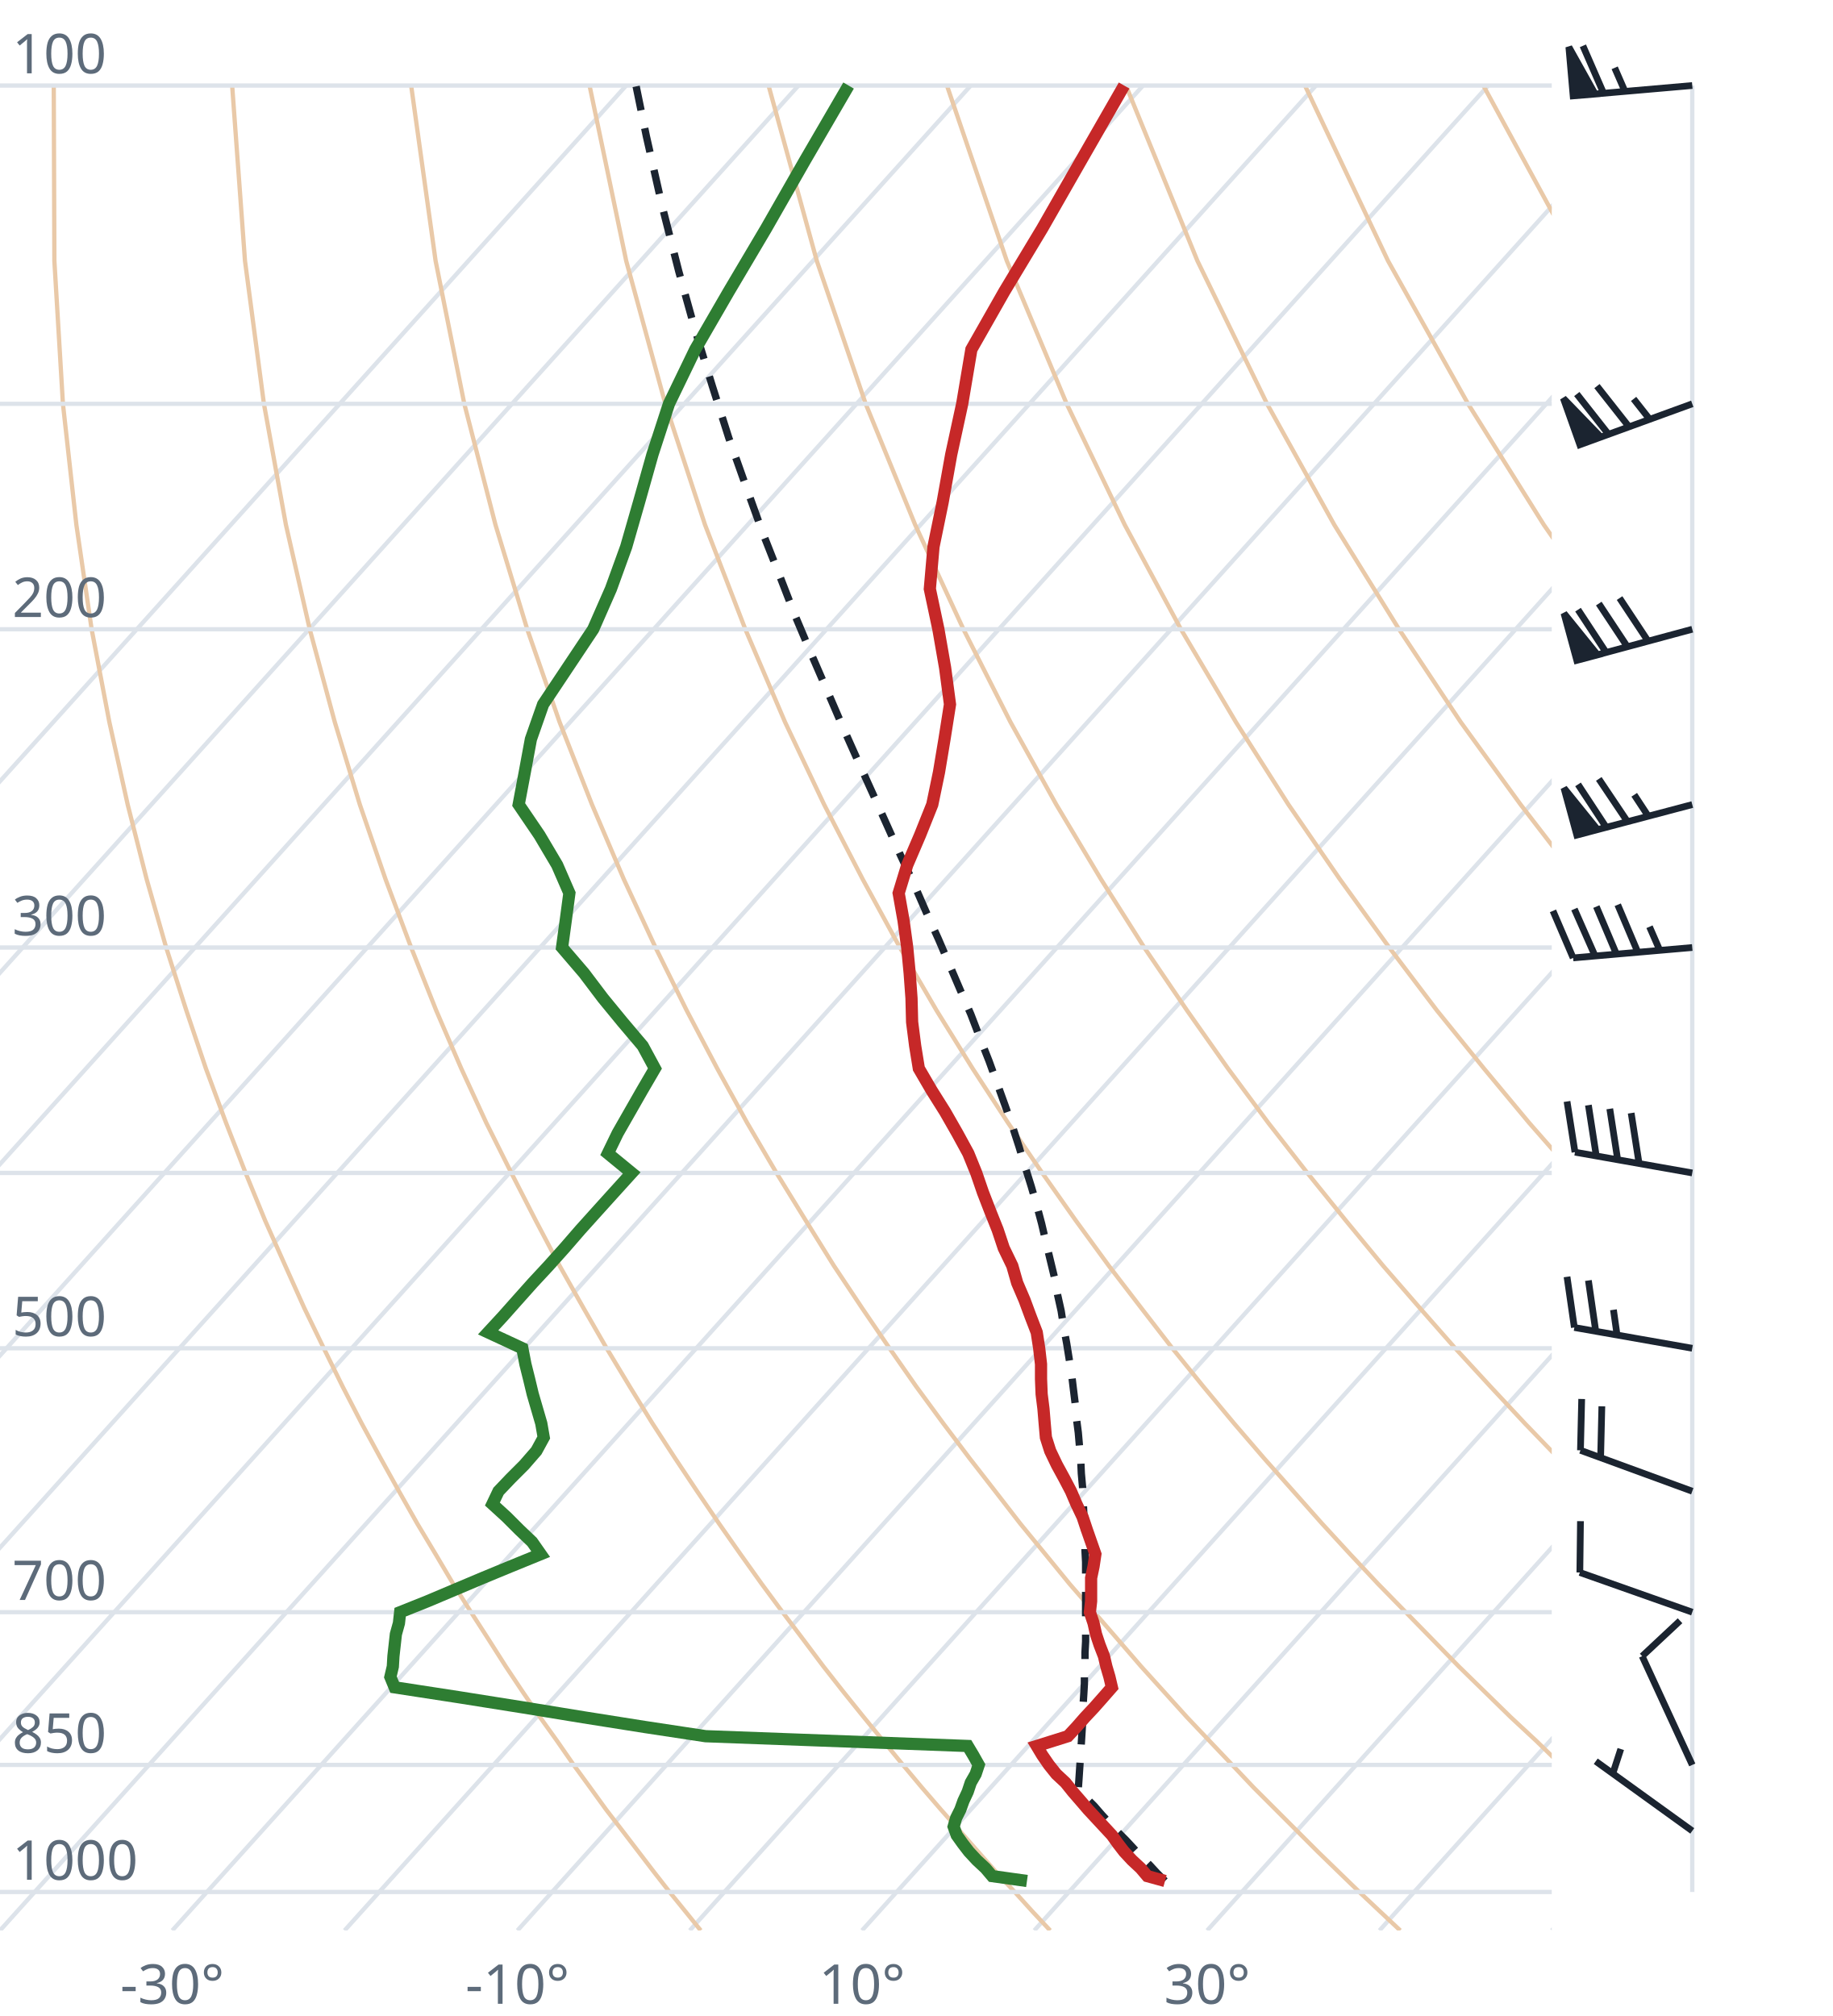
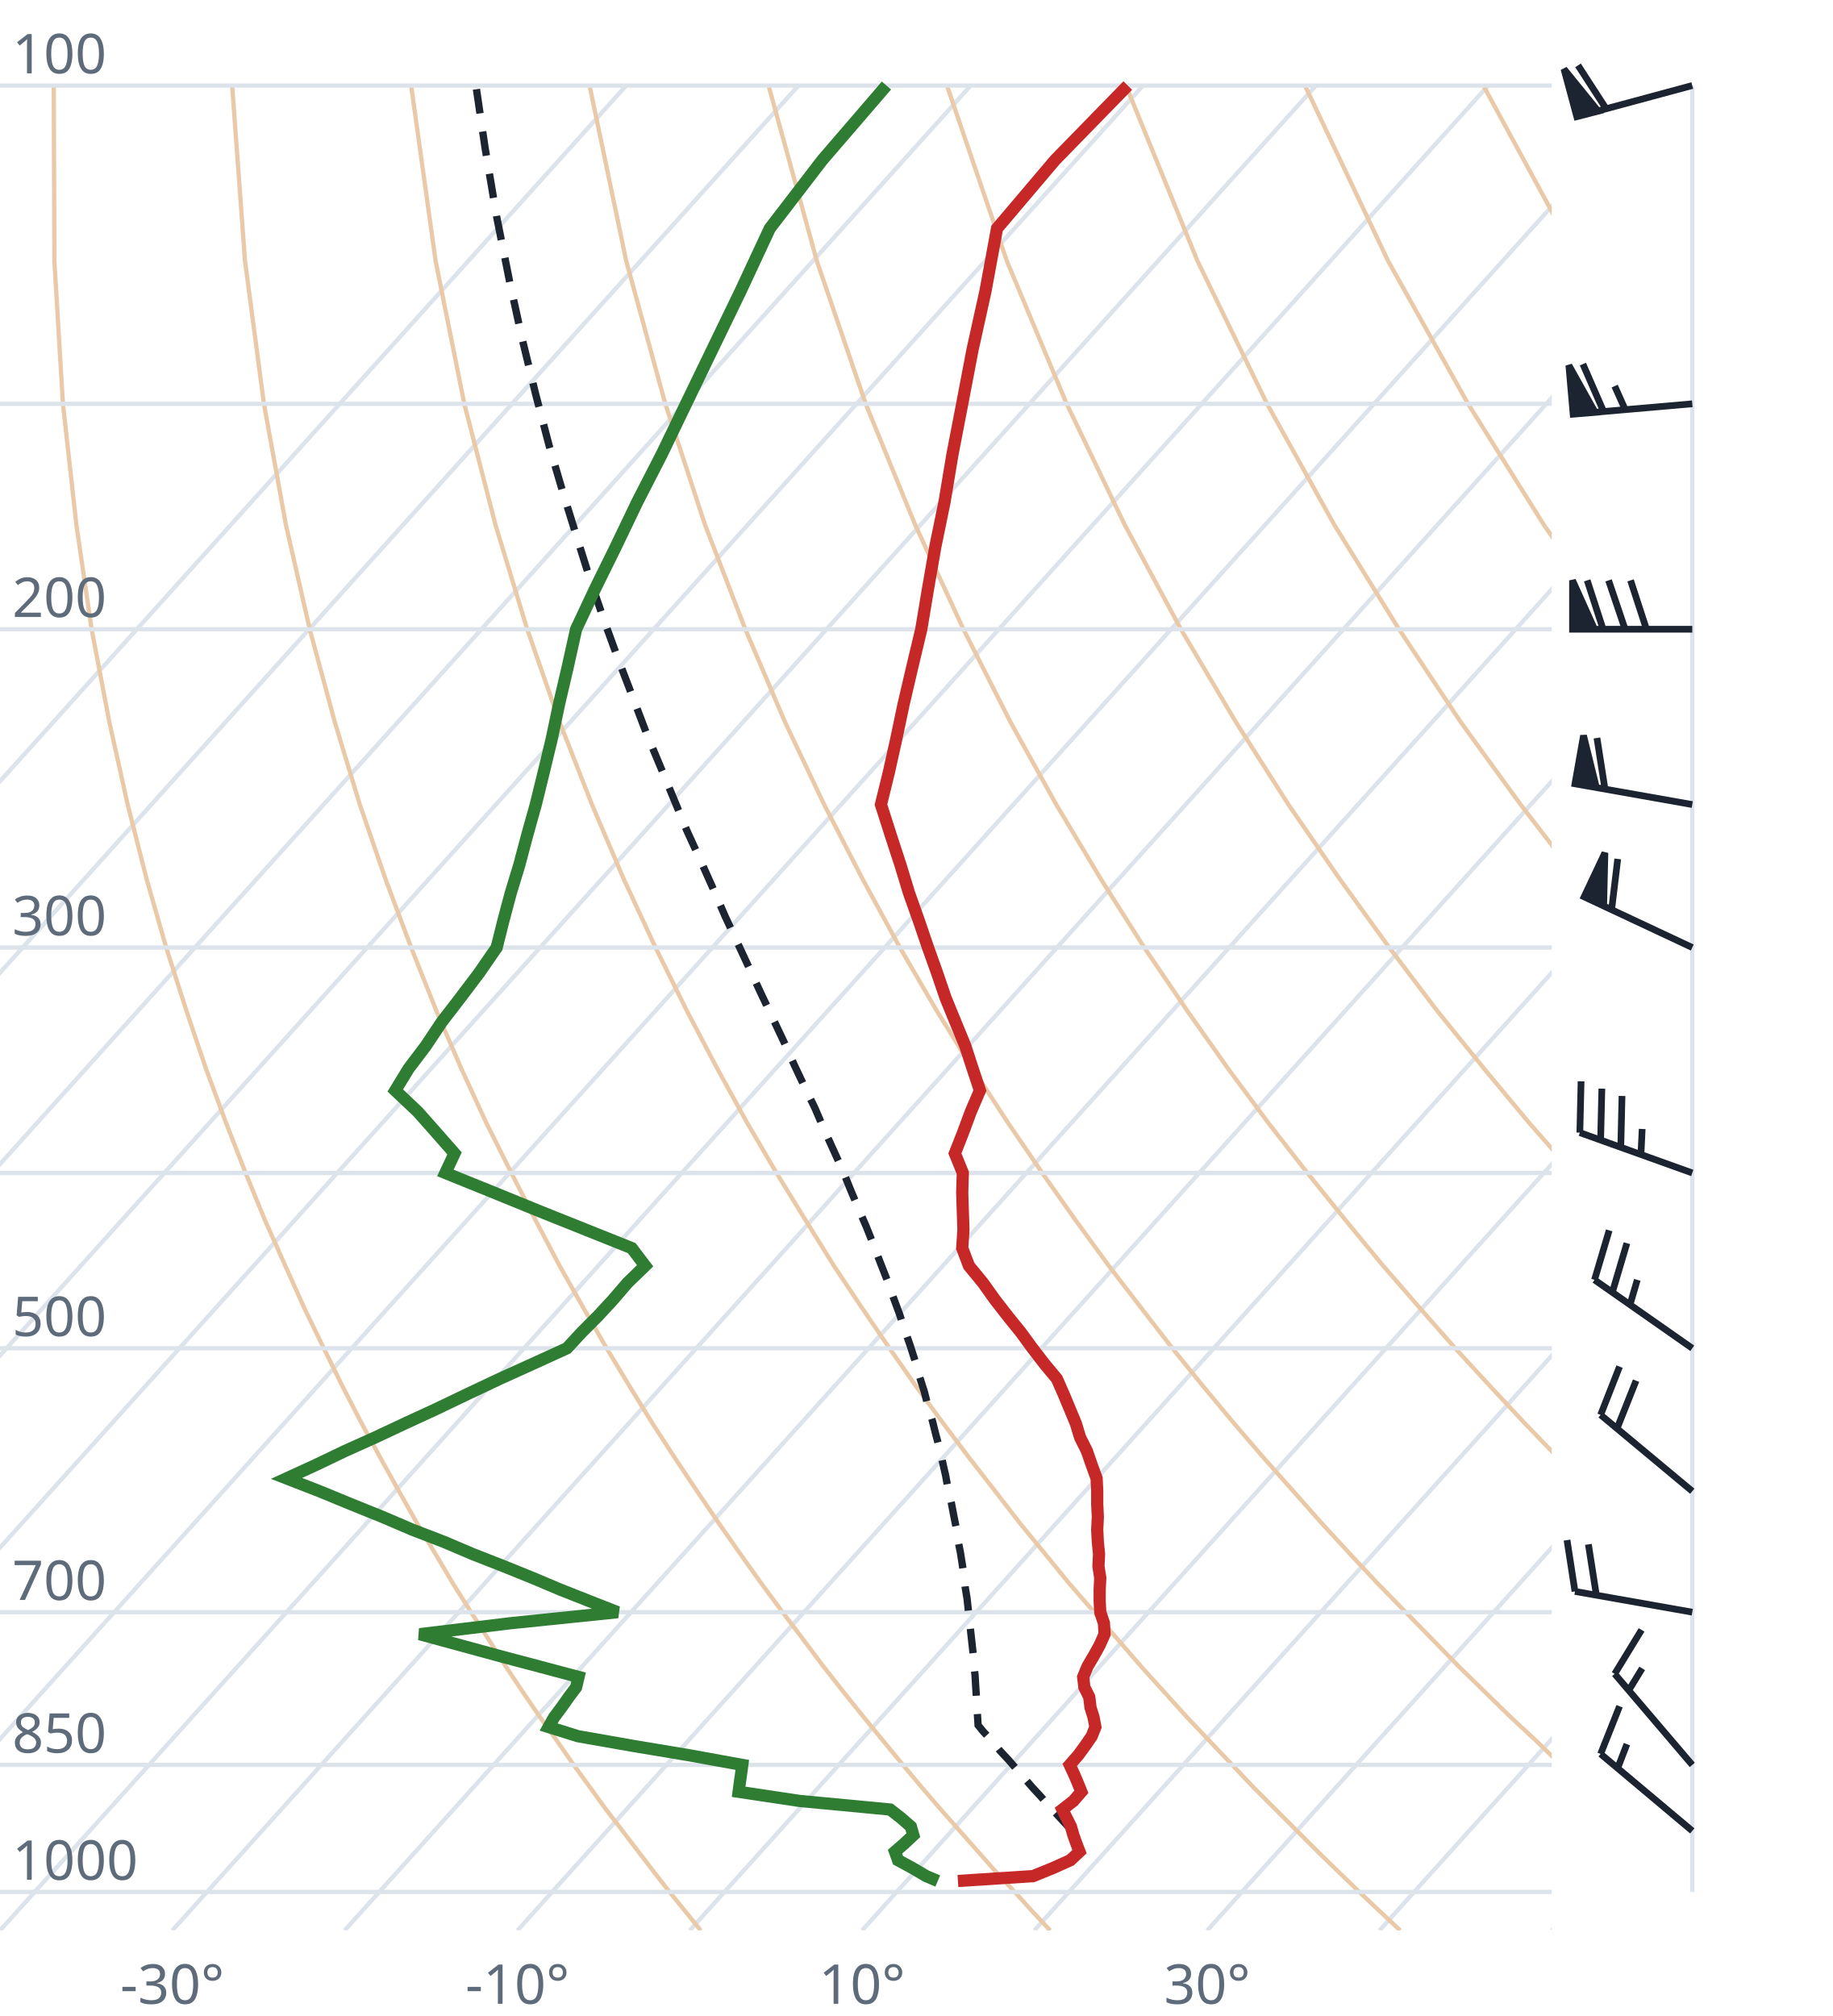
<svg xmlns="http://www.w3.org/2000/svg" viewBox="0 0 300 330" font-family="system-ui,sans-serif" font-size="9">
  <style>.g{stroke:#dde3ea;stroke-width:.7;fill:none}.ad{stroke:#e9c9a8;stroke-width:.7;fill:none}.t{stroke:#c62828;stroke-width:2;fill:none}.d{stroke:#2e7d32;stroke-width:2;fill:none}.pc{stroke:#1b2430;stroke-width:1.2;stroke-dasharray:4 3;fill:none}.barb{stroke:#1b2430;stroke-width:1.1;fill:#1b2430}text{fill:#5d6b7a}</style>
  <clipPath id="c">
    <rect x="0" y="0" width="254" height="316.0" />
  </clipPath>
  <g clip-path="url(#c)">
    <line class="g" x1="-169.3" y1="316.0" x2="102.5" y2="14.0" />
    <line class="g" x1="-141.1" y1="316.0" x2="130.7" y2="14.0" />
    <line class="g" x1="-112.9" y1="316.0" x2="158.9" y2="14.0" />
    <line class="g" x1="-84.7" y1="316.0" x2="187.1" y2="14.0" />
    <line class="g" x1="-56.4" y1="316.0" x2="215.4" y2="14.0" />
    <line class="g" x1="-28.2" y1="316.0" x2="243.6" y2="14.0" />
    <line class="g" x1="0.0" y1="316.0" x2="271.8" y2="14.0" />
    <line class="g" x1="28.2" y1="316.0" x2="300.0" y2="14.0" />
    <line class="g" x1="56.4" y1="316.0" x2="328.2" y2="14.0" />
    <line class="g" x1="84.7" y1="316.0" x2="356.5" y2="14.0" />
    <line class="g" x1="112.9" y1="316.0" x2="384.7" y2="14.0" />
    <line class="g" x1="141.1" y1="316.0" x2="412.9" y2="14.0" />
    <line class="g" x1="169.3" y1="316.0" x2="441.1" y2="14.0" />
    <line class="g" x1="197.6" y1="316.0" x2="469.4" y2="14.0" />
    <line class="g" x1="225.8" y1="316.0" x2="497.6" y2="14.0" />
    <line class="g" x1="254.0" y1="316.0" x2="525.8" y2="14.0" />
    <path class="ad" d="M114.7,316.0L112.2,312.9L109.6,309.7L107.1,306.5L104.5,303.1L101.9,299.7L99.2,296.2L96.6,292.6L93.9,288.9L91.2,285.0L88.4,281.1L85.6,277.0L82.8,272.8L80.0,268.4L77.1,263.9L74.2,259.3L71.3,254.4L68.3,249.4L65.3,244.1L62.3,238.7L59.2,233.0L56.1,227.0L53.0,220.7L49.8,214.1L46.7,207.2L43.4,199.8L40.2,192.0L37.0,183.8L33.7,174.9L30.5,165.4L27.2,155.1L24.0,143.9L20.9,131.7L17.9,118.2L15.0,103.0L12.5,85.9L10.3,66.1L8.9,42.7L8.8,14.0" />
    <path class="ad" d="M171.9,316.0L169.0,312.9L166.1,309.7L163.1,306.5L160.1,303.1L157.1,299.7L154.0,296.2L150.9,292.6L147.8,288.9L144.6,285.0L141.4,281.1L138.1,277.0L134.8,272.8L131.5,268.4L128.1,263.9L124.7,259.3L121.2,254.4L117.7,249.4L114.1,244.1L110.5,238.7L106.8,233.0L103.1,227.0L99.3,220.7L95.5,214.1L91.6,207.2L87.7,199.8L83.7,192.0L79.6,183.8L75.5,174.9L71.4,165.4L67.3,155.1L63.1,143.9L58.9,131.7L54.8,118.2L50.7,103.0L46.8,85.9L43.2,66.1L40.1,42.7L38.0,14.0" />
    <path class="ad" d="M229.2,316.0L225.9,312.9L222.5,309.7L219.2,306.5L215.7,303.1L212.3,299.7L208.8,296.2L205.2,292.6L201.7,288.9L198.0,285.0L194.3,281.1L190.6,277.0L186.8,272.8L183.0,268.4L179.1,263.9L175.1,259.3L171.1,254.4L167.0,249.4L162.9,244.1L158.7,238.7L154.4,233.0L150.0,227.0L145.6,220.7L141.1,214.1L136.5,207.2L131.9,199.8L127.1,192.0L122.3,183.8L117.4,174.9L112.4,165.4L107.3,155.1L102.1,143.9L96.9,131.7L91.6,118.2L86.3,103.0L81.1,85.9L76.0,66.1L71.3,42.7L67.3,14.0" />
    <path class="ad" d="M286.4,316.0L282.7,312.9L279.0,309.7L275.2,306.5L271.4,303.1L267.5,299.7L263.6,296.2L259.6,292.6L255.5,288.9L251.5,285.0L247.3,281.1L243.1,277.0L238.8,272.8L234.5,268.4L230.1,263.9L225.6,259.3L221.0,254.4L216.4,249.4L211.7,244.1L206.9,238.7L202.0,233.0L197.0,227.0L191.9,220.7L186.8,214.1L181.5,207.2L176.1,199.8L170.6,192.0L165.0,183.8L159.2,174.9L153.3,165.4L147.3,155.1L141.2,143.9L134.9,131.7L128.5,118.2L122.0,103.0L115.4,85.9L108.9,66.1L102.5,42.7L96.5,14.0" />
    <path class="ad" d="M343.6,316.0L339.5,312.9L335.4,309.7L331.2,306.5L327.0,303.1L322.7,299.7L318.3,296.2L313.9,292.6L309.4,288.9L304.9,285.0L300.3,281.1L295.6,277.0L290.8,272.8L286.0,268.4L281.0,263.9L276.0,259.3L270.9,254.4L265.7,249.4L260.5,244.1L255.1,238.7L249.6,233.0L244.0,227.0L238.2,220.7L232.4,214.1L226.4,207.2L220.3,199.8L214.0,192.0L207.6,183.8L201.0,174.9L194.3,165.4L187.3,155.1L180.2,143.9L172.9,131.7L165.4,118.2L157.7,103.0L149.8,85.9L141.7,66.1L133.7,42.7L125.8,14.0" />
    <path class="ad" d="M400.9,316.0L396.4,312.9L391.9,309.7L387.3,306.5L382.6,303.1L377.9,299.7L373.1,296.2L368.2,292.6L363.3,288.9L358.3,285.0L353.2,281.1L348.1,277.0L342.8,272.8L337.5,268.4L332.0,263.9L326.5,259.3L320.9,254.4L315.1,249.4L309.2,244.1L303.3,238.7L297.2,233.0L290.9,227.0L284.6,220.7L278.0,214.1L271.4,207.2L264.5,199.8L257.5,192.0L250.3,183.8L242.9,174.9L235.2,165.4L227.4,155.1L219.3,143.9L210.9,131.7L202.3,118.2L193.3,103.0L184.1,85.9L174.6,66.1L164.8,42.7L155.0,14.0" />
    <path class="ad" d="M458.1,316.0L453.2,312.9L448.3,309.7L443.3,306.5L438.2,303.1L433.1,299.7L427.9,296.2L422.6,292.6L417.2,288.9L411.7,285.0L406.2,281.1L400.5,277.0L394.8,272.8L389.0,268.4L383.0,263.9L376.9,259.3L370.8,254.4L364.5,249.4L358.0,244.1L351.5,238.7L344.8,233.0L337.9,227.0L330.9,220.7L323.7,214.1L316.3,207.2L308.7,199.8L300.9,192.0L292.9,183.8L284.7,174.9L276.2,165.4L267.4,155.1L258.3,143.9L248.9,131.7L239.1,118.2L229.0,103.0L218.4,85.9L207.4,66.1L196.0,42.7L184.3,14.0" />
    <path class="ad" d="M515.3,316.0L510.1,312.9L504.7,309.7L499.3,306.5L493.9,303.1L488.3,299.7L482.7,296.2L476.9,292.6L471.1,288.9L465.2,285.0L459.2,281.1L453.0,277.0L446.8,272.8L440.5,268.4L434.0,263.9L427.4,259.3L420.7,254.4L413.8,249.4L406.8,244.1L399.7,238.7L392.4,233.0L384.9,227.0L377.2,220.7L369.3,214.1L361.2,207.2L352.9,199.8L344.4,192.0L335.6,183.8L326.5,174.9L317.1,165.4L307.4,155.1L297.4,143.9L286.9,131.7L276.0,118.2L264.6,103.0L252.7,85.9L240.3,66.1L227.2,42.7L213.6,14.0" />
    <path class="ad" d="M572.6,316.0L566.9,312.9L561.2,309.7L555.4,306.5L549.5,303.1L543.5,299.7L537.4,296.2L531.3,292.6L525.0,288.9L518.6,285.0L512.1,281.1L505.5,277.0L498.8,272.8L491.9,268.4L485.0,263.9L477.9,259.3L470.6,254.4L463.2,249.4L455.6,244.1L447.9,238.7L439.9,233.0L431.8,227.0L423.5,220.7L415.0,214.1L406.2,207.2L397.2,199.8L387.9,192.0L378.3,183.8L368.4,174.9L358.1,165.4L347.5,155.1L336.4,143.9L324.9,131.7L312.9,118.2L300.3,103.0L287.1,85.9L273.1,66.1L258.4,42.7L242.8,14.0" />
    <path class="ad" d="M629.8,316.0L623.8,312.9L617.6,309.7L611.4,306.5L605.1,303.1L598.7,299.7L592.2,296.2L585.6,292.6L578.9,288.9L572.0,285.0L565.1,281.1L558.0,277.0L550.8,272.8L543.4,268.4L536.0,263.9L528.3,259.3L520.5,254.4L512.5,249.4L504.4,244.1L496.1,238.7L487.5,233.0L478.8,227.0L469.8,220.7L460.6,214.1L451.1,207.2L441.4,199.8L431.3,192.0L420.9,183.8L410.2,174.9L399.1,165.4L387.5,155.1L375.5,143.9L362.9,131.7L349.8,118.2L335.9,103.0L321.4,85.9L306.0,66.1L289.6,42.7L272.1,14.0" />
    <line class="g" x1="0" y1="309.7" x2="254" y2="309.7" />
    <line class="g" x1="0" y1="288.9" x2="254" y2="288.9" />
    <line class="g" x1="0" y1="263.9" x2="254" y2="263.9" />
    <line class="g" x1="0" y1="220.7" x2="254" y2="220.7" />
    <line class="g" x1="0" y1="192.0" x2="254" y2="192.0" />
    <line class="g" x1="0" y1="155.1" x2="254" y2="155.1" />
    <line class="g" x1="0" y1="103.0" x2="254" y2="103.0" />
    <line class="g" x1="0" y1="66.1" x2="254" y2="66.1" />
    <line class="g" x1="0" y1="14.0" x2="254" y2="14.0" />
-     <path class="pc" d="M190.7,307.9L189.4,306.6L188.2,305.3L186.9,304.0L185.6,302.6L184.3,301.2L183.0,299.9L181.7,298.5L180.4,297.1L179.1,295.6L177.7,294.2L176.5,292.8L176.6,291.4L176.7,289.9L176.8,288.4L176.9,286.8L177.0,285.3L177.1,283.7L177.2,282.1L177.3,280.5L177.3,278.9L177.4,277.3L177.5,275.6L177.5,273.9L177.6,272.2L177.6,270.5L177.7,268.7L177.7,267.0L177.7,265.1L177.7,263.3L177.7,261.5L177.7,259.6L177.7,257.7L177.7,255.7L177.6,253.8L177.6,251.7L177.5,249.7L177.4,247.7L177.3,245.6L177.2,243.4L177.0,241.2L176.9,239.0L176.7,236.8L176.5,234.5L176.2,232.2L176.0,229.8L175.7,227.4L175.4,224.9L175.0,222.4L174.6,219.9L174.1,217.2L173.7,214.6L173.1,211.9L172.6,209.1L171.9,206.2L171.2,203.3L170.5,200.3L169.7,197.3L168.8,194.2L167.8,191.0L166.8,187.7L165.7,184.3L164.5,180.9L163.2,177.3L161.9,173.7L160.4,169.9L158.9,166.0L157.2,162.1L155.4,157.9L153.6,153.7L151.6,149.3L149.6,144.7L147.4,140.0L145.2,135.1L142.9,130.0L140.5,124.7L138.0,119.1L135.5,113.3L132.9,107.3L130.2,100.9L127.6,94.2L124.8,87.1L122.1,79.6L119.3,71.7L116.6,63.2L113.8,54.1L111.1,44.4L108.4,33.8L105.8,22.3L104.1,14.0" />
-     <path class="t" d="M190.7,307.9L187.8,307.1L186.7,305.8L185.3,304.5L184.0,303.1L183.0,301.8L182.0,300.4L180.7,299.0L179.4,297.6L178.1,296.2L176.9,294.8L175.6,293.3L174.4,291.8L172.9,290.4L171.7,288.9L170.6,287.3L169.7,285.8L174.8,284.2L176.2,282.7L177.6,281.1L179.1,279.5L180.6,277.8L182.0,276.2L181.6,274.5L181.1,272.8L180.7,271.1L180.0,269.3L179.4,267.5L179.0,265.7L178.4,263.9L178.6,262.1L178.6,260.2L178.6,258.3L179.0,256.4L179.3,254.4L178.6,252.4L177.9,250.4L177.2,248.3L176.2,246.2L175.3,244.1L174.2,242.0L173.0,239.8L171.9,237.5L171.2,235.3L171.0,233.0L170.8,230.6L170.5,228.2L170.4,225.7L170.4,223.3L170.1,220.7L169.7,218.1L168.7,215.5L167.7,212.8L166.5,210.0L165.7,207.2L164.3,204.3L163.3,201.3L162.1,198.3L160.9,195.2L159.8,192.0L158.5,188.8L156.7,185.5L154.7,182.0L152.5,178.5L150.4,174.9L149.8,171.2L149.3,167.3L149.2,163.4L148.9,159.3L148.5,155.1L147.9,150.7L147.1,146.2L148.5,141.6L150.6,136.7L152.6,131.7L153.7,126.4L154.6,121.0L155.5,115.3L154.7,109.3L153.6,103.0L152.2,96.4L152.8,89.5L154.3,82.2L155.7,74.4L157.5,66.1L159.0,57.2L164.4,47.7L170.6,37.4L177.0,26.2L184.0,14.0" />
-     <path class="d" d="M168.1,307.9L162.4,307.1L161.3,305.8L159.9,304.5L158.6,303.1L157.6,301.8L156.6,300.4L156.1,299.0L156.5,297.6L157.2,296.2L157.7,294.8L158.4,293.3L158.9,291.8L159.7,290.4L160.2,288.9L159.3,287.3L158.4,285.8L115.5,284.2L105.6,282.7L95.5,281.1L85.7,279.5L75.0,277.8L64.6,276.2L63.9,274.5L64.3,272.8L64.4,271.1L64.6,269.3L64.8,267.5L65.3,265.7L65.5,263.9L70.0,262.1L74.5,260.2L79.0,258.3L83.6,256.4L88.5,254.4L87.1,252.4L85.0,250.4L82.9,248.3L80.6,246.2L81.6,244.1L83.6,242.0L85.8,239.8L87.8,237.5L89.0,235.3L88.6,233.0L87.9,230.6L87.2,228.2L86.6,225.7L86.0,223.3L85.5,220.7L79.9,218.1L82.3,215.5L84.7,212.8L87.2,210.0L89.8,207.2L92.4,204.3L95.0,201.3L97.7,198.3L100.5,195.2L103.4,192.0L99.5,188.8L101.1,185.5L103.1,182.0L105.1,178.5L107.2,174.9L105.2,171.2L101.9,167.3L98.7,163.4L95.6,159.3L92.0,155.1L92.6,150.7L93.2,146.2L91.2,141.6L88.3,136.7L84.9,131.7L85.9,126.4L86.9,121.0L88.9,115.3L92.9,109.3L97.1,103.0L100.0,96.4L102.5,89.5L104.6,82.2L106.8,74.4L109.5,66.1L113.8,57.2L119.3,47.7L125.4,37.4L131.8,26.2L138.9,14.0" />
+     <path class="pc" d="M175.5,299.7L174.2,298.3L172.9,296.9L171.6,295.5L170.3,294.0L169.0,292.6L167.7,291.1L166.4,289.6L165.1,288.1L163.7,286.6L162.4,285.0L161.0,283.5L160.1,282.4L160.0,280.8L159.9,279.2L159.8,277.5L159.7,275.9L159.6,274.2L159.4,272.5L159.3,270.8L159.1,269.0L158.9,267.2L158.7,265.4L158.5,263.6L158.3,261.7L158.0,259.9L157.8,258.0L157.5,256.0L157.2,254.1L156.8,252.1L156.5,250.0L156.1,248.0L155.7,245.9L155.2,243.8L154.8,241.6L154.3,239.4L153.8,237.1L153.2,234.9L152.6,232.5L151.9,230.2L151.3,227.8L150.5,225.3L149.8,222.8L149.0,220.3L148.1,217.7L147.2,215.0L146.2,212.3L145.2,209.5L144.1,206.7L143.0,203.8L141.8,200.8L140.5,197.8L139.2,194.7L137.9,191.5L136.4,188.2L134.9,184.9L133.4,181.4L131.7,177.9L130.0,174.3L128.3,170.5L126.5,166.7L124.6,162.7L122.7,158.6L120.7,154.3L118.7,150.0L116.7,145.4L114.6,140.7L112.4,135.9L110.3,130.8L108.1,125.5L105.8,120.0L103.6,114.2L101.3,108.2L99.0,101.9L96.7,95.2L94.5,88.2L92.2,80.8L89.9,73.0L87.7,64.6L85.5,55.6L83.4,46.0L81.3,35.5L79.4,24.2L77.9,14.0" />
+     <path class="t" d="M156.8,307.9L169.1,307.1L172.3,305.8L175.2,304.5L176.7,303.1L176.2,301.8L175.7,300.4L175.3,299.0L174.6,297.6L173.9,296.2L175.7,294.8L177.0,293.3L176.4,291.8L175.8,290.4L175.1,288.9L176.5,287.3L177.6,285.8L178.7,284.2L179.3,282.7L179.0,281.1L178.5,279.5L178.3,277.8L177.5,276.2L177.3,274.5L178.0,272.8L179.0,271.1L180.0,269.3L180.8,267.5L180.7,265.7L180.1,263.9L180.0,262.1L180.0,260.2L180.1,258.3L179.8,256.4L179.9,254.4L179.7,252.4L179.6,250.4L179.7,248.3L179.6,246.2L179.6,244.1L179.5,242.0L178.7,239.8L177.9,237.5L176.8,235.3L176.1,233.0L175.1,230.6L174.1,228.2L173.0,225.7L171.0,223.3L169.0,220.7L167.1,218.1L165.0,215.5L162.9,212.8L160.9,210.0L158.6,207.2L157.5,204.3L157.7,201.3L157.6,198.3L157.5,195.2L157.6,192.0L156.3,188.8L157.6,185.5L158.9,182.0L160.4,178.5L159.2,174.9L158.0,171.2L156.4,167.3L154.8,163.4L153.4,159.3L151.9,155.1L150.4,150.7L148.8,146.2L147.4,141.6L145.8,136.7L144.2,131.7L145.5,126.4L146.7,121.0L147.9,115.3L149.3,109.3L150.8,103.0L151.9,96.4L153.1,89.5L154.6,82.2L155.9,74.4L157.5,66.1L159.2,57.2L161.3,47.7L163.2,37.4L172.7,26.2L184.6,14.0" />
+     <path class="d" d="M153.5,307.9L151.6,307.1L149.4,305.8L147.0,304.5L146.5,303.1L148.0,301.8L149.5,300.4L149.1,299.0L147.5,297.6L145.7,296.2L130.9,294.8L120.9,293.3L121.1,291.8L121.3,290.4L121.5,288.9L112.7,287.3L103.7,285.8L94.6,284.2L89.8,282.7L90.7,281.1L91.9,279.5L93.1,277.8L94.3,276.2L94.7,274.5L88.3,272.8L81.9,271.1L75.3,269.3L68.7,267.5L83.6,265.7L101.1,263.9L96.5,262.1L91.7,260.2L87.2,258.3L82.5,256.4L77.4,254.4L72.7,252.4L67.5,250.4L62.6,248.3L57.4,246.2L52.3,244.1L46.9,242.0L51.7,239.8L56.5,237.5L61.4,235.3L66.3,233.0L71.5,230.6L76.5,228.2L81.8,225.7L87.1,223.3L92.8,220.7L95.2,218.1L97.8,215.5L100.3,212.8L102.7,210.0L105.6,207.2L103.4,204.3L95.9,201.3L88.4,198.3L80.8,195.2L72.9,192.0L74.4,188.8L71.5,185.5L68.4,182.0L64.7,178.5L66.9,174.9L69.7,171.2L72.3,167.3L75.3,163.4L78.4,159.3L81.3,155.1L82.4,150.7L83.6,146.2L85.0,141.6L86.3,136.7L87.7,131.7L89.0,126.4L90.3,121.0L91.5,115.3L92.9,109.3L94.3,103.0L97.4,96.4L100.8,89.5L104.3,82.2L108.3,74.4L112.3,66.1L116.6,57.2L121.2,47.7L126.0,37.4L134.6,26.2L145.1,14.0" />
  </g>
  <text x="2" y="307.7">1000</text>
  <text x="2" y="286.9">850</text>
  <text x="2" y="261.9">700</text>
  <text x="2" y="218.7">500</text>
  <text x="2" y="153.1">300</text>
  <text x="2" y="101.0">200</text>
  <text x="2" y="12.0">100</text>
  <text x="28.2" y="328" text-anchor="middle">-30°</text>
  <text x="84.7" y="328" text-anchor="middle">-10°</text>
  <text x="141.1" y="328" text-anchor="middle">10°</text>
  <text x="197.6" y="328" text-anchor="middle">30°</text>
  <line class="g" x1="277.0" y1="309.7" x2="277.0" y2="14.0" />
-   <path class="barb" d="M277.0,299.7L261.2,288.3M264.0,290.3L265.3,286.3" />
-   <path class="barb" d="M277.0,288.9L268.8,271.1M268.8,271.1L275.0,265.3" />
-   <path class="barb" d="M277.0,263.9L258.6,257.4M258.6,257.4L258.7,249.0" />
-   <path class="barb" d="M277.0,244.1L258.7,237.4M258.7,237.4L258.9,229.0M262.0,238.6L262.2,230.2" />
-   <path class="barb" d="M277.0,220.7L257.7,217.3M257.7,217.3L256.5,209.0M261.2,217.9L260.0,209.6M264.7,218.6L264.1,214.4" />
-   <path class="barb" d="M277.0,192.0L257.8,188.6M257.8,188.6L256.5,180.3M261.3,189.3L260.0,180.9M264.8,189.9L263.5,181.5M268.3,190.5L267.0,182.2" />
-   <path class="barb" d="M277.0,155.1L257.5,156.8M257.5,156.8L254.2,149.1M261.1,156.5L257.7,148.8M264.6,156.2L261.3,148.4M268.1,155.9L264.8,148.1M271.7,155.6L270.0,151.7" />
-   <path class="barb" d="M277.0,131.7L258.1,136.7M258.1,136.7L256.0,129.0L261.5,135.8ZM262.9,135.4L258.3,128.4M266.4,134.5L261.7,127.5M269.8,133.6L267.5,130.1" />
-   <path class="barb" d="M277.0,103.0L258.1,108.1M258.1,108.1L256.0,100.4L261.5,107.2ZM262.9,106.8L258.3,99.8M266.4,105.9L261.7,98.8M269.8,105.0L265.1,97.9" />
-   <path class="barb" d="M277.0,66.1L258.6,72.8M258.6,72.8L255.9,65.2L262.0,71.5ZM263.3,71.1L258.1,64.5M266.6,69.8L261.4,63.2M270.0,68.6L267.4,65.3" />
-   <path class="barb" d="M277.0,14.0L257.5,15.7M257.5,15.7L256.8,7.7L261.1,15.4ZM262.5,15.3L259.1,7.5M266.0,15.0L264.3,11.1" />
+   <path class="barb" d="M277.0,299.7L262.0,287.1M262.0,287.1L265.1,279.3M264.8,289.4L266.3,285.5" />
+   <path class="barb" d="M277.0,288.9L264.3,274.0M264.3,274.0L268.7,266.8M266.6,276.7L268.8,273.1" />
+   <path class="barb" d="M277.0,263.9L257.8,260.5M257.8,260.5L256.5,252.1M261.3,261.1L260.0,252.8" />
+   <path class="barb" d="M277.0,244.1L262.0,231.6M262.0,231.6L265.1,223.7M264.7,233.8L267.8,226.0" />
+   <path class="barb" d="M277.0,220.7L261.0,209.5M261.0,209.5L263.4,201.4M263.9,211.6L266.3,203.5M266.8,213.6L268.0,209.5" />
+   <path class="barb" d="M277.0,192.0L258.6,185.4M258.6,185.4L258.8,177.0M262.0,186.6L262.2,178.2M265.3,187.8L265.5,179.4M268.6,189.0L268.8,184.8" />
+   <path class="barb" d="M277.0,155.1L259.3,146.8M259.3,146.8L262.7,139.6L262.5,148.3ZM263.8,148.9L264.8,140.6" />
+   <path class="barb" d="M277.0,131.7L257.8,128.3M257.8,128.3L259.2,120.4L261.3,128.9ZM262.7,129.1L261.4,120.8" />
+   <path class="barb" d="M277.0,103.0L257.4,103.0M257.4,103.0L257.4,95.0L261.0,103.0ZM262.4,103.0L259.8,95.0M266.0,103.0L263.3,95.0M269.5,103.0L266.9,95.0" />
+   <path class="barb" d="M277.0,66.1L257.5,67.8M257.5,67.8L256.8,59.8L261.1,67.5ZM262.5,67.4L259.1,59.6M266.0,67.0L264.3,63.2" />
+   <path class="barb" d="M277.0,14.0L258.1,19.1M258.1,19.1L256.0,11.3L261.6,18.2ZM262.9,17.8L258.3,10.7" />
</svg>
